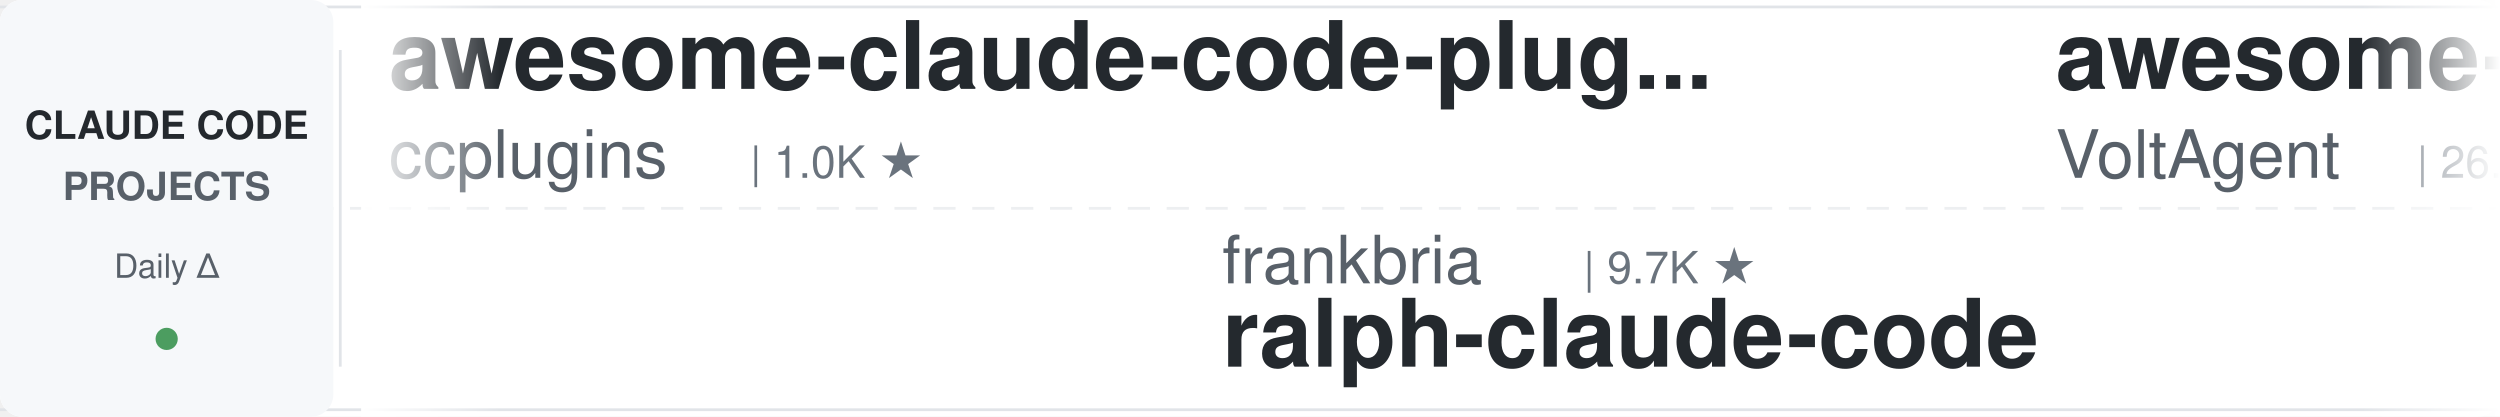
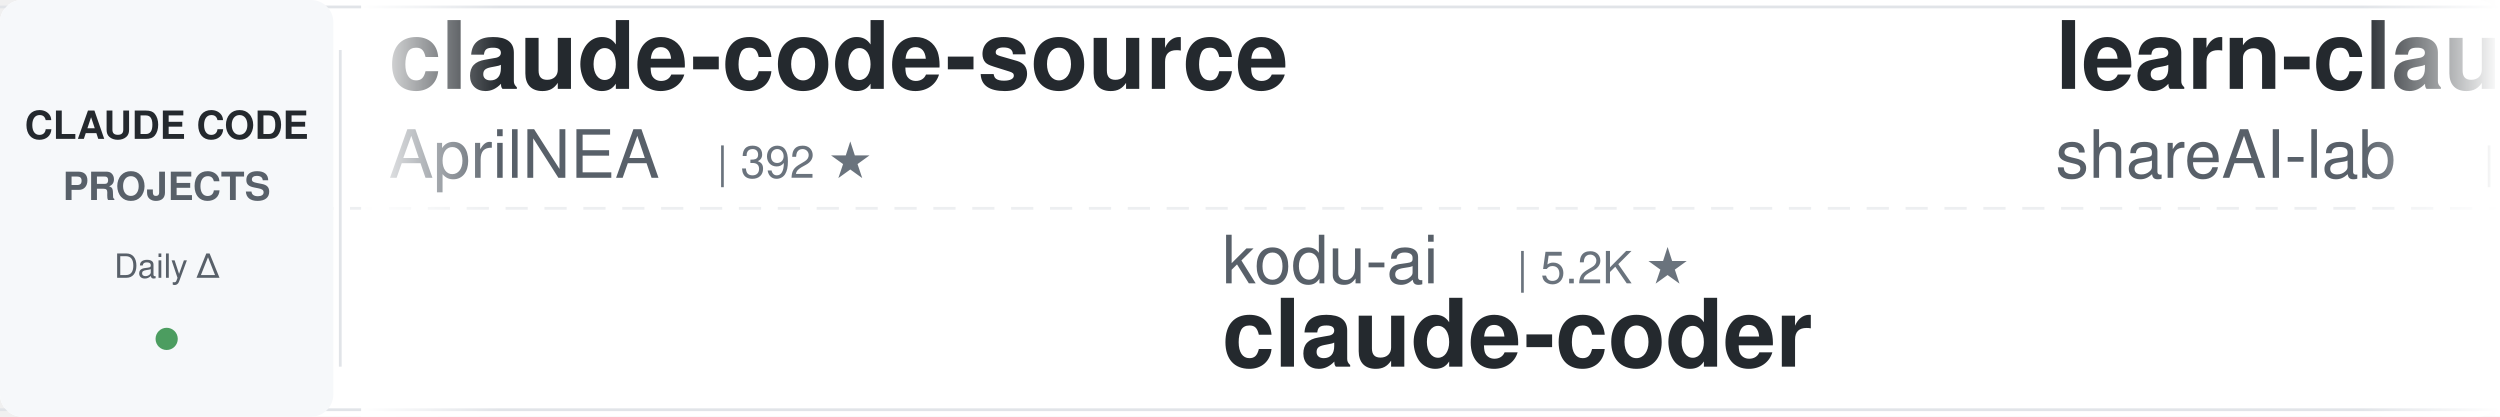
<svg xmlns="http://www.w3.org/2000/svg" width="900" height="150">
  <defs>
    <linearGradient id="leftFade" x1="0%" y1="0%" x2="100%" y2="0%">
      <stop offset="0%" style="stop-color:#ffffff;stop-opacity:1" />
      <stop offset="100%" style="stop-color:#ffffff;stop-opacity:0" />
    </linearGradient>
    <linearGradient id="rightFade" x1="0%" y1="0%" x2="100%" y2="0%">
      <stop offset="0%" style="stop-color:#ffffff;stop-opacity:0" />
      <stop offset="100%" style="stop-color:#ffffff;stop-opacity:1" />
    </linearGradient>
  </defs>
  <rect width="900" height="150" fill="#ffffff" rx="8" />
  <rect x="0" y="2" width="900" height="1" fill="#e1e4e8" />
  <rect x="0" y="147" width="900" height="1" fill="#e1e4e8" />
  <line x1="0" y1="75" x2="900" y2="75" stroke="#e1e4e8" stroke-width="1" stroke-dasharray="8 6" opacity="0.6" />
  <rect x="0" y="0" width="120" height="150" fill="#f6f8fa" rx="8" />
  <text x="60" y="50" font-family="-apple-system, BlinkMacSystemFont, 'Segoe UI', Helvetica, Arial, sans-serif" font-size="14" font-weight="600" fill="#24292e" text-anchor="middle">CLAUDE CODE</text>
  <text x="60" y="72" font-family="-apple-system, BlinkMacSystemFont, 'Segoe UI', Helvetica, Arial, sans-serif" font-size="14" font-weight="600" fill="#586069" text-anchor="middle">PROJECTS</text>
  <text x="60" y="100" font-family="-apple-system, BlinkMacSystemFont, 'Segoe UI', Helvetica, Arial, sans-serif" font-size="12" font-weight="500" fill="#586069" text-anchor="middle">Daily Δ</text>
  <circle cx="60" cy="122" r="4" fill="#22863a" opacity="0.8" />
  <rect x="122" y="18" width="1" height="114" fill="#e1e4e8" />
  <clipPath id="tickerClip">
    <rect x="130" y="0" width="770" height="150" />
  </clipPath>
  <g clip-path="url(#tickerClip)">
    <g id="tickerItems">
      <animateTransform attributeName="transform" attributeType="XML" type="translate" from="0 0" to="-3000 0" dur="54s" repeatCount="indefinite" />
      <g transform="translate(0, 0)">
-         <text x="140" y="32" font-family="-apple-system, BlinkMacSystemFont, 'Segoe UI', Helvetica, Arial, sans-serif" font-size="34" font-weight="600" fill="#24292e">awesome-claude-code-plug...</text>
-         <text x="140" y="64" font-family="-apple-system, BlinkMacSystemFont, 'Segoe UI', Helvetica, Arial, sans-serif" font-size="24" font-weight="400" fill="#586069">ccplugins</text>
-         <text x="270" y="64" font-family="-apple-system, BlinkMacSystemFont, 'Segoe UI', Helvetica, Arial, sans-serif" font-size="16" font-weight="500" fill="#6a737d">| 1.0K ★</text>
+         <text x="140" y="32" font-family="-apple-system, BlinkMacSystemFont, 'Segoe UI', Helvetica, Arial, sans-serif" font-size="34" font-weight="600" fill="#24292e">claude-code-source</text>
+         <text x="140" y="64" font-family="-apple-system, BlinkMacSystemFont, 'Segoe UI', Helvetica, Arial, sans-serif" font-size="24" font-weight="400" fill="#586069">AprilNEA</text>
+         <text x="258" y="64" font-family="-apple-system, BlinkMacSystemFont, 'Segoe UI', Helvetica, Arial, sans-serif" font-size="16" font-weight="500" fill="#6a737d">| 392 ★</text>
      </g>
      <g transform="translate(300, 0)">
+         <text x="140" y="102" font-family="-apple-system, BlinkMacSystemFont, 'Segoe UI', Helvetica, Arial, sans-serif" font-size="24" font-weight="400" fill="#586069">kodu-ai</text>
+         <text x="246" y="102" font-family="-apple-system, BlinkMacSystemFont, 'Segoe UI', Helvetica, Arial, sans-serif" font-size="16" font-weight="500" fill="#6a737d">| 5.2K ★</text>
+         <text x="140" y="132" font-family="-apple-system, BlinkMacSystemFont, 'Segoe UI', Helvetica, Arial, sans-serif" font-size="34" font-weight="600" fill="#24292e">claude-coder</text>
+       </g>
+       <g transform="translate(600, 0)">
+         <text x="140" y="32" font-family="-apple-system, BlinkMacSystemFont, 'Segoe UI', Helvetica, Arial, sans-serif" font-size="34" font-weight="600" fill="#24292e">learn-claude-code</text>
+         <text x="140" y="64" font-family="-apple-system, BlinkMacSystemFont, 'Segoe UI', Helvetica, Arial, sans-serif" font-size="24" font-weight="400" fill="#586069">shareAI-lab</text>
+         <text x="294" y="64" font-family="-apple-system, BlinkMacSystemFont, 'Segoe UI', Helvetica, Arial, sans-serif" font-size="16" font-weight="500" fill="#6a737d">| 80.1K ★</text>
+       </g>
+       <g transform="translate(900, 0)">
+         <text x="140" y="102" font-family="-apple-system, BlinkMacSystemFont, 'Segoe UI', Helvetica, Arial, sans-serif" font-size="24" font-weight="400" fill="#586069">oboard</text>
+         <text x="234" y="102" font-family="-apple-system, BlinkMacSystemFont, 'Segoe UI', Helvetica, Arial, sans-serif" font-size="16" font-weight="500" fill="#6a737d">| 3.3K ★</text>
+         <text x="140" y="132" font-family="-apple-system, BlinkMacSystemFont, 'Segoe UI', Helvetica, Arial, sans-serif" font-size="34" font-weight="600" fill="#24292e">claude-code-rev</text>
+       </g>
+       <g transform="translate(1200, 0)">
+         <text x="140" y="32" font-family="-apple-system, BlinkMacSystemFont, 'Segoe UI', Helvetica, Arial, sans-serif" font-size="34" font-weight="600" fill="#24292e">Dive-into-Claude-Code</text>
+         <text x="140" y="64" font-family="-apple-system, BlinkMacSystemFont, 'Segoe UI', Helvetica, Arial, sans-serif" font-size="24" font-weight="400" fill="#586069">VILA-Lab</text>
+         <text x="258" y="64" font-family="-apple-system, BlinkMacSystemFont, 'Segoe UI', Helvetica, Arial, sans-serif" font-size="16" font-weight="500" fill="#6a737d">| 2.2K ★</text>
+       </g>
+       <g transform="translate(1500, 0)">
+         <text x="140" y="102" font-family="-apple-system, BlinkMacSystemFont, 'Segoe UI', Helvetica, Arial, sans-serif" font-size="24" font-weight="400" fill="#586069">OneRedOak</text>
+         <text x="270" y="102" font-family="-apple-system, BlinkMacSystemFont, 'Segoe UI', Helvetica, Arial, sans-serif" font-size="16" font-weight="500" fill="#6a737d">| 3.9K ★</text>
+         <text x="140" y="132" font-family="-apple-system, BlinkMacSystemFont, 'Segoe UI', Helvetica, Arial, sans-serif" font-size="34" font-weight="600" fill="#24292e">claude-code-workflows</text>
+       </g>
+       <g transform="translate(1800, 0)">
+         <text x="140" y="32" font-family="-apple-system, BlinkMacSystemFont, 'Segoe UI', Helvetica, Arial, sans-serif" font-size="34" font-weight="600" fill="#24292e">claude-code-local</text>
+         <text x="140" y="64" font-family="-apple-system, BlinkMacSystemFont, 'Segoe UI', Helvetica, Arial, sans-serif" font-size="24" font-weight="400" fill="#586069">nicedreamzapp</text>
+         <text x="318" y="64" font-family="-apple-system, BlinkMacSystemFont, 'Segoe UI', Helvetica, Arial, sans-serif" font-size="16" font-weight="500" fill="#6a737d">| 3.5K ★</text>
+       </g>
+       <g transform="translate(2100, 0)">
        <text x="140" y="102" font-family="-apple-system, BlinkMacSystemFont, 'Segoe UI', Helvetica, Arial, sans-serif" font-size="24" font-weight="400" fill="#586069">frankbria</text>
        <text x="270" y="102" font-family="-apple-system, BlinkMacSystemFont, 'Segoe UI', Helvetica, Arial, sans-serif" font-size="16" font-weight="500" fill="#6a737d">| 9.7K ★</text>
        <text x="140" y="132" font-family="-apple-system, BlinkMacSystemFont, 'Segoe UI', Helvetica, Arial, sans-serif" font-size="34" font-weight="600" fill="#24292e">ralph-claude-code</text>
      </g>
-       <g transform="translate(600, 0)">
-         <text x="140" y="32" font-family="-apple-system, BlinkMacSystemFont, 'Segoe UI', Helvetica, Arial, sans-serif" font-size="34" font-weight="600" fill="#24292e">awesome-claude-code-suba...</text>
-         <text x="140" y="64" font-family="-apple-system, BlinkMacSystemFont, 'Segoe UI', Helvetica, Arial, sans-serif" font-size="24" font-weight="400" fill="#586069">VoltAgent</text>
-         <text x="270" y="64" font-family="-apple-system, BlinkMacSystemFont, 'Segoe UI', Helvetica, Arial, sans-serif" font-size="16" font-weight="500" fill="#6a737d">| 26.4K ★</text>
+       <g transform="translate(2400, 0)">
+         <text x="140" y="32" font-family="-apple-system, BlinkMacSystemFont, 'Segoe UI', Helvetica, Arial, sans-serif" font-size="34" font-weight="600" fill="#24292e">Claude-Code-Usage-Monito...</text>
+         <text x="140" y="64" font-family="-apple-system, BlinkMacSystemFont, 'Segoe UI', Helvetica, Arial, sans-serif" font-size="24" font-weight="400" fill="#586069">Maciek-roboblog</text>
+         <text x="342" y="64" font-family="-apple-system, BlinkMacSystemFont, 'Segoe UI', Helvetica, Arial, sans-serif" font-size="16" font-weight="500" fill="#6a737d">| 8.8K ★</text>
      </g>
-       <g transform="translate(900, 0)">
-         <text x="140" y="102" font-family="-apple-system, BlinkMacSystemFont, 'Segoe UI', Helvetica, Arial, sans-serif" font-size="24" font-weight="400" fill="#586069">rohitg00</text>
-         <text x="258" y="102" font-family="-apple-system, BlinkMacSystemFont, 'Segoe UI', Helvetica, Arial, sans-serif" font-size="16" font-weight="500" fill="#6a737d">| 2.8K ★</text>
-         <text x="140" y="132" font-family="-apple-system, BlinkMacSystemFont, 'Segoe UI', Helvetica, Arial, sans-serif" font-size="34" font-weight="600" fill="#24292e">awesome-claude-code-tool...</text>
-       </g>
-       <g transform="translate(1200, 0)">
-         <text x="140" y="32" font-family="-apple-system, BlinkMacSystemFont, 'Segoe UI', Helvetica, Arial, sans-serif" font-size="34" font-weight="600" fill="#24292e">claude-code-analysis</text>
-         <text x="140" y="64" font-family="-apple-system, BlinkMacSystemFont, 'Segoe UI', Helvetica, Arial, sans-serif" font-size="24" font-weight="400" fill="#586069">liuup</text>
-         <text x="222" y="64" font-family="-apple-system, BlinkMacSystemFont, 'Segoe UI', Helvetica, Arial, sans-serif" font-size="16" font-weight="500" fill="#6a737d">| 4.1K ★</text>
-       </g>
-       <g transform="translate(1500, 0)">
+       <g transform="translate(2700, 0)">
        <text x="140" y="102" font-family="-apple-system, BlinkMacSystemFont, 'Segoe UI', Helvetica, Arial, sans-serif" font-size="24" font-weight="400" fill="#586069">Pimzino</text>
        <text x="246" y="102" font-family="-apple-system, BlinkMacSystemFont, 'Segoe UI', Helvetica, Arial, sans-serif" font-size="16" font-weight="500" fill="#6a737d">| 3.9K ★</text>
        <text x="140" y="132" font-family="-apple-system, BlinkMacSystemFont, 'Segoe UI', Helvetica, Arial, sans-serif" font-size="34" font-weight="600" fill="#24292e">claude-code-spec-workflo...</text>
      </g>
-       <g transform="translate(1800, 0)">
+       <g transform="translate(3000, 0)">
        <text x="140" y="32" font-family="-apple-system, BlinkMacSystemFont, 'Segoe UI', Helvetica, Arial, sans-serif" font-size="34" font-weight="600" fill="#24292e">claude-code-source</text>
-         <text x="140" y="64" font-family="-apple-system, BlinkMacSystemFont, 'Segoe UI', Helvetica, Arial, sans-serif" font-size="24" font-weight="400" fill="#586069">JrCx7scC</text>
-         <text x="258" y="64" font-family="-apple-system, BlinkMacSystemFont, 'Segoe UI', Helvetica, Arial, sans-serif" font-size="16" font-weight="500" fill="#6a737d">| 376 ★</text>
-       </g>
-       <g transform="translate(2100, 0)">
-         <text x="140" y="102" font-family="-apple-system, BlinkMacSystemFont, 'Segoe UI', Helvetica, Arial, sans-serif" font-size="24" font-weight="400" fill="#586069">FlorianBruniaux</text>
-         <text x="342" y="102" font-family="-apple-system, BlinkMacSystemFont, 'Segoe UI', Helvetica, Arial, sans-serif" font-size="16" font-weight="500" fill="#6a737d">| 6.4K ★</text>
-         <text x="140" y="132" font-family="-apple-system, BlinkMacSystemFont, 'Segoe UI', Helvetica, Arial, sans-serif" font-size="34" font-weight="600" fill="#24292e">claude-code-ultimate-gui...</text>
-       </g>
-       <g transform="translate(2400, 0)">
-         <text x="140" y="32" font-family="-apple-system, BlinkMacSystemFont, 'Segoe UI', Helvetica, Arial, sans-serif" font-size="34" font-weight="600" fill="#24292e">oh-my-claudecode</text>
-         <text x="140" y="64" font-family="-apple-system, BlinkMacSystemFont, 'Segoe UI', Helvetica, Arial, sans-serif" font-size="24" font-weight="400" fill="#586069">Yeachan-Heo</text>
-         <text x="294" y="64" font-family="-apple-system, BlinkMacSystemFont, 'Segoe UI', Helvetica, Arial, sans-serif" font-size="16" font-weight="500" fill="#6a737d">| 40.7K ★</text>
-       </g>
-       <g transform="translate(2700, 0)">
-         <text x="140" y="102" font-family="-apple-system, BlinkMacSystemFont, 'Segoe UI', Helvetica, Arial, sans-serif" font-size="24" font-weight="400" fill="#586069">darcyegb</text>
-         <text x="258" y="102" font-family="-apple-system, BlinkMacSystemFont, 'Segoe UI', Helvetica, Arial, sans-serif" font-size="16" font-weight="500" fill="#6a737d">| 780 ★</text>
-         <text x="140" y="132" font-family="-apple-system, BlinkMacSystemFont, 'Segoe UI', Helvetica, Arial, sans-serif" font-size="34" font-weight="600" fill="#24292e">ClaudeCodeAgents</text>
-       </g>
-       <g transform="translate(3000, 0)">
-         <text x="140" y="32" font-family="-apple-system, BlinkMacSystemFont, 'Segoe UI', Helvetica, Arial, sans-serif" font-size="34" font-weight="600" fill="#24292e">awesome-claude-code-plug...</text>
-         <text x="140" y="64" font-family="-apple-system, BlinkMacSystemFont, 'Segoe UI', Helvetica, Arial, sans-serif" font-size="24" font-weight="400" fill="#586069">ccplugins</text>
-         <text x="270" y="64" font-family="-apple-system, BlinkMacSystemFont, 'Segoe UI', Helvetica, Arial, sans-serif" font-size="16" font-weight="500" fill="#6a737d">| 1.0K ★</text>
+         <text x="140" y="64" font-family="-apple-system, BlinkMacSystemFont, 'Segoe UI', Helvetica, Arial, sans-serif" font-size="24" font-weight="400" fill="#586069">AprilNEA</text>
+         <text x="258" y="64" font-family="-apple-system, BlinkMacSystemFont, 'Segoe UI', Helvetica, Arial, sans-serif" font-size="16" font-weight="500" fill="#6a737d">| 392 ★</text>
      </g>
      <g transform="translate(3300, 0)">
-         <text x="140" y="102" font-family="-apple-system, BlinkMacSystemFont, 'Segoe UI', Helvetica, Arial, sans-serif" font-size="24" font-weight="400" fill="#586069">frankbria</text>
-         <text x="270" y="102" font-family="-apple-system, BlinkMacSystemFont, 'Segoe UI', Helvetica, Arial, sans-serif" font-size="16" font-weight="500" fill="#6a737d">| 9.7K ★</text>
-         <text x="140" y="132" font-family="-apple-system, BlinkMacSystemFont, 'Segoe UI', Helvetica, Arial, sans-serif" font-size="34" font-weight="600" fill="#24292e">ralph-claude-code</text>
+         <text x="140" y="102" font-family="-apple-system, BlinkMacSystemFont, 'Segoe UI', Helvetica, Arial, sans-serif" font-size="24" font-weight="400" fill="#586069">kodu-ai</text>
+         <text x="246" y="102" font-family="-apple-system, BlinkMacSystemFont, 'Segoe UI', Helvetica, Arial, sans-serif" font-size="16" font-weight="500" fill="#6a737d">| 5.2K ★</text>
+         <text x="140" y="132" font-family="-apple-system, BlinkMacSystemFont, 'Segoe UI', Helvetica, Arial, sans-serif" font-size="34" font-weight="600" fill="#24292e">claude-coder</text>
      </g>
      <g transform="translate(3600, 0)">
-         <text x="140" y="32" font-family="-apple-system, BlinkMacSystemFont, 'Segoe UI', Helvetica, Arial, sans-serif" font-size="34" font-weight="600" fill="#24292e">awesome-claude-code-suba...</text>
-         <text x="140" y="64" font-family="-apple-system, BlinkMacSystemFont, 'Segoe UI', Helvetica, Arial, sans-serif" font-size="24" font-weight="400" fill="#586069">VoltAgent</text>
-         <text x="270" y="64" font-family="-apple-system, BlinkMacSystemFont, 'Segoe UI', Helvetica, Arial, sans-serif" font-size="16" font-weight="500" fill="#6a737d">| 26.4K ★</text>
+         <text x="140" y="32" font-family="-apple-system, BlinkMacSystemFont, 'Segoe UI', Helvetica, Arial, sans-serif" font-size="34" font-weight="600" fill="#24292e">learn-claude-code</text>
+         <text x="140" y="64" font-family="-apple-system, BlinkMacSystemFont, 'Segoe UI', Helvetica, Arial, sans-serif" font-size="24" font-weight="400" fill="#586069">shareAI-lab</text>
+         <text x="294" y="64" font-family="-apple-system, BlinkMacSystemFont, 'Segoe UI', Helvetica, Arial, sans-serif" font-size="16" font-weight="500" fill="#6a737d">| 80.1K ★</text>
      </g>
      <g transform="translate(3900, 0)">
-         <text x="140" y="102" font-family="-apple-system, BlinkMacSystemFont, 'Segoe UI', Helvetica, Arial, sans-serif" font-size="24" font-weight="400" fill="#586069">rohitg00</text>
-         <text x="258" y="102" font-family="-apple-system, BlinkMacSystemFont, 'Segoe UI', Helvetica, Arial, sans-serif" font-size="16" font-weight="500" fill="#6a737d">| 2.8K ★</text>
-         <text x="140" y="132" font-family="-apple-system, BlinkMacSystemFont, 'Segoe UI', Helvetica, Arial, sans-serif" font-size="34" font-weight="600" fill="#24292e">awesome-claude-code-tool...</text>
+         <text x="140" y="102" font-family="-apple-system, BlinkMacSystemFont, 'Segoe UI', Helvetica, Arial, sans-serif" font-size="24" font-weight="400" fill="#586069">oboard</text>
+         <text x="234" y="102" font-family="-apple-system, BlinkMacSystemFont, 'Segoe UI', Helvetica, Arial, sans-serif" font-size="16" font-weight="500" fill="#6a737d">| 3.3K ★</text>
+         <text x="140" y="132" font-family="-apple-system, BlinkMacSystemFont, 'Segoe UI', Helvetica, Arial, sans-serif" font-size="34" font-weight="600" fill="#24292e">claude-code-rev</text>
      </g>
    </g>
  </g>
  <rect x="130" y="0" width="50" height="150" fill="url(#leftFade)" />
  <rect x="850" y="0" width="50" height="150" fill="url(#rightFade)" />
</svg>
